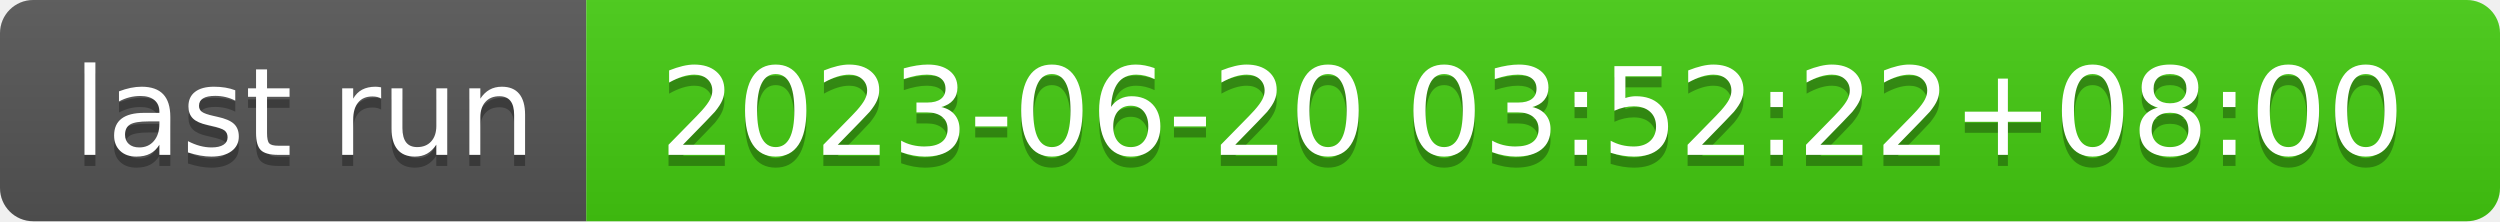
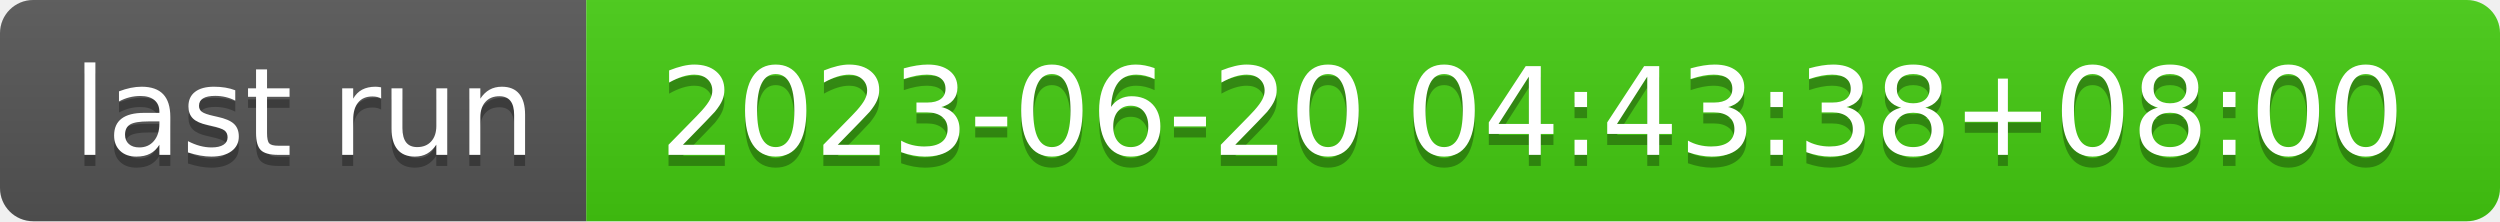
- <svg xmlns="http://www.w3.org/2000/svg" width="226" height="20" role="img" aria-label="last run: 2023-06-20 03:52:22+08:00">
+ <svg xmlns="http://www.w3.org/2000/svg" width="226" height="20" role="img" aria-label="last run: 2023-06-20 04:43:38+08:00">
  <linearGradient id="s" x2="0" y2="100%">
    <stop offset="0" stop-color="#bbb" stop-opacity=".1" />
    <stop offset="1" stop-opacity=".1" />
  </linearGradient>
  <clipPath id="r">
    <rect width="226" height="20" rx="3" fill="#fff" />
  </clipPath>
  <g clip-path="url(#r)">
    <rect width="53" height="20" fill="#555" />
    <rect x="53" width="173" height="20" fill="#4c1" />
    <rect width="226" height="20" fill="url(#s)" />
  </g>
  <g fill="#fff" text-anchor="middle" font-family="Verdana,Geneva,DejaVu Sans,sans-serif" text-rendering="geometricPrecision" font-size="110">
    <text aria-hidden="true" x="275" y="150" fill="#010101" fill-opacity=".3" transform="scale(.1)" textLength="430">last run</text>
    <text x="275" y="140" transform="scale(.1)" fill="#fff" textLength="430">last run</text>
-     <text aria-hidden="true" x="1385" y="150" fill="#010101" fill-opacity=".3" transform="scale(.1)" textLength="1630">2023-06-20 03:52:22+08:00</text>
-     <text x="1385" y="140" transform="scale(.1)" fill="#fff" textLength="1630">2023-06-20 03:52:22+08:00</text>
+     <text aria-hidden="true" x="1385" y="150" fill="#010101" fill-opacity=".3" transform="scale(.1)" textLength="1630">2023-06-20 04:43:38+08:00</text>
+     <text x="1385" y="140" transform="scale(.1)" fill="#fff" textLength="1630">2023-06-20 04:43:38+08:00</text>
  </g>
</svg>
